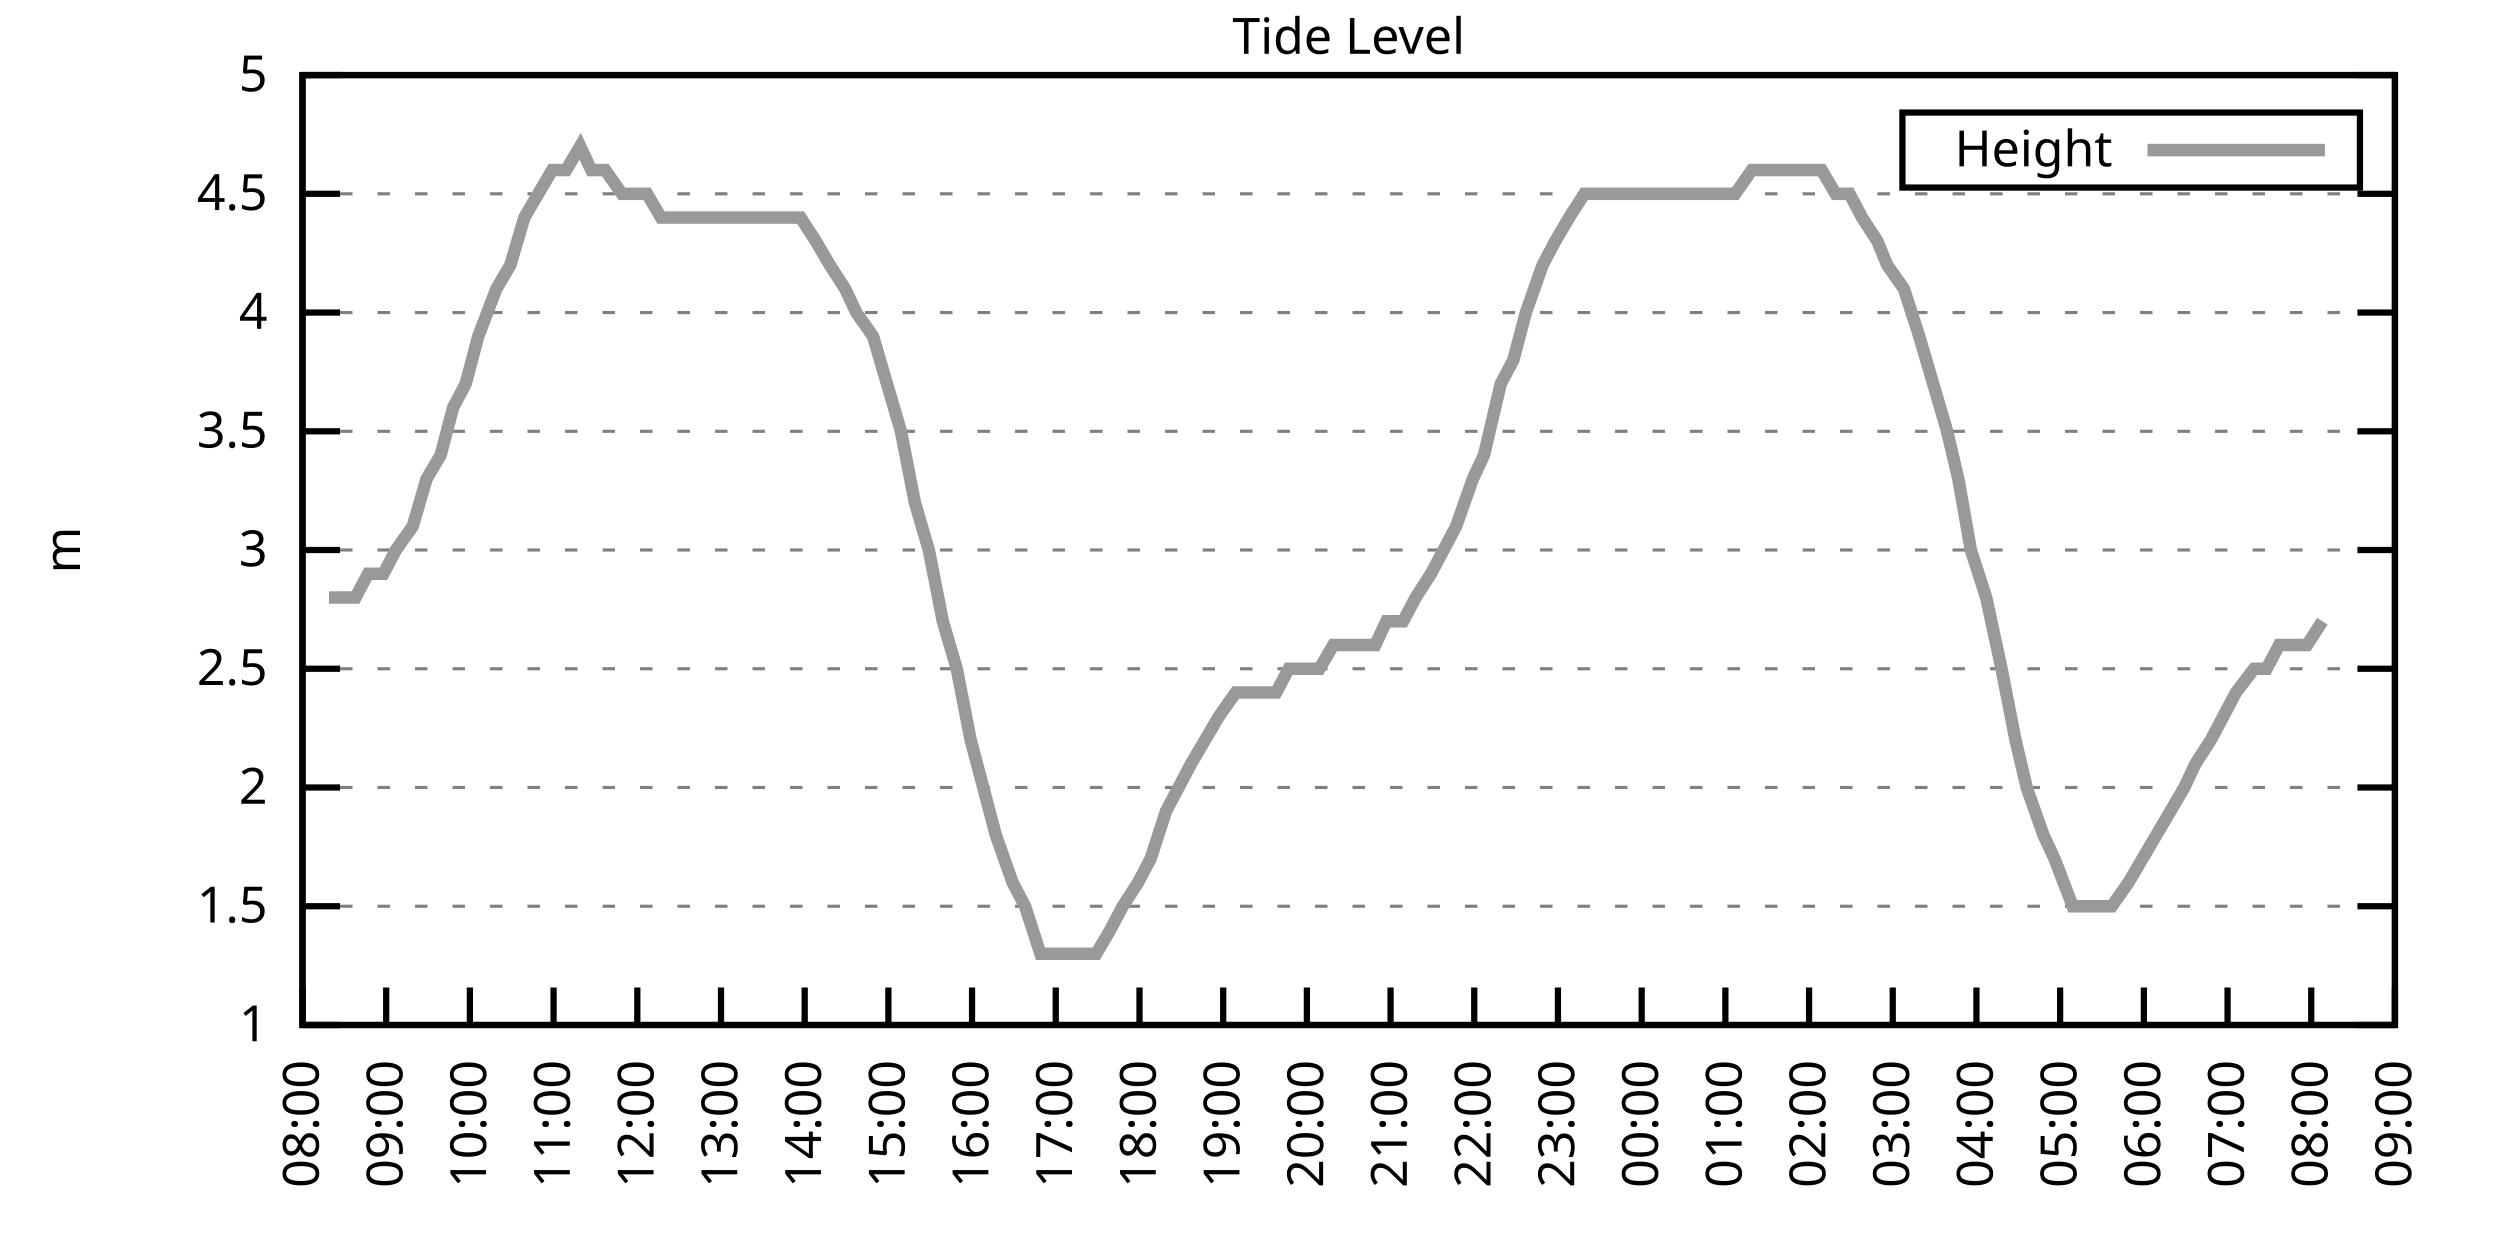
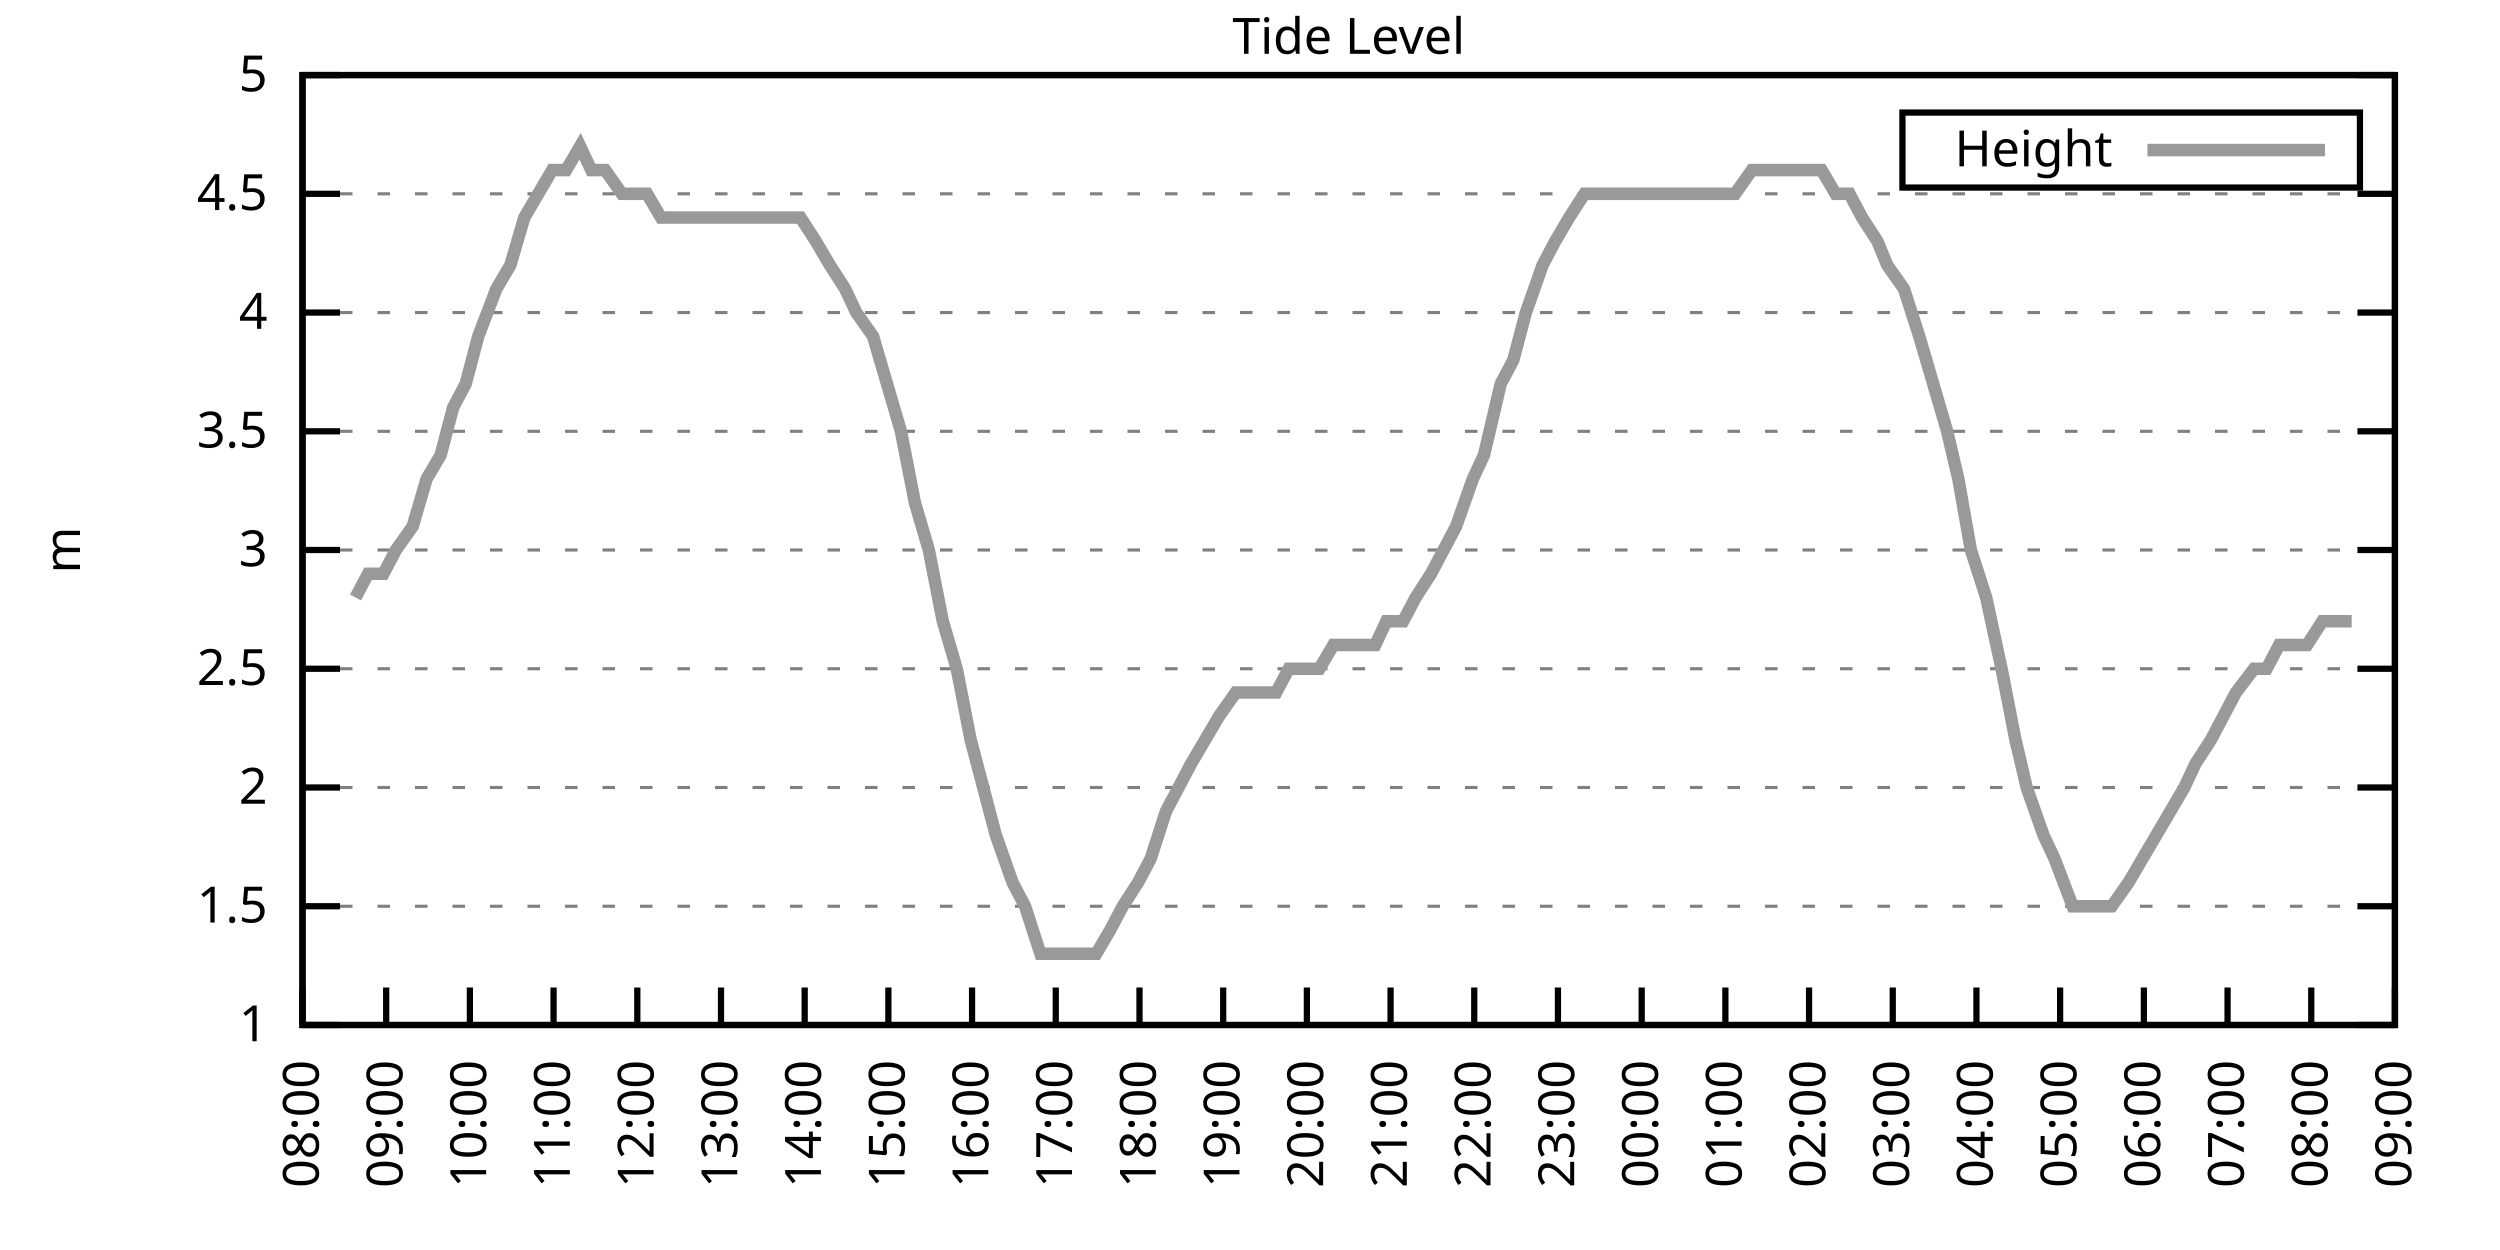
<svg xmlns="http://www.w3.org/2000/svg" xmlns:xlink="http://www.w3.org/1999/xlink" width="400" height="200" viewBox="0 0 400 200">
  <g id="gnuplot_canvas">
    <rect x="0" y="0" width="400" height="200" fill="none" />
    <defs>
      <circle id="gpDot" r="0.5" stroke-width="0.5" stroke="currentColor" />
      <path id="gpPt0" stroke-width="0.333" stroke="currentColor" d="M-1,0 h2 M0,-1 v2" />
      <path id="gpPt1" stroke-width="0.333" stroke="currentColor" d="M-1,-1 L1,1 M1,-1 L-1,1" />
      <path id="gpPt2" stroke-width="0.333" stroke="currentColor" d="M-1,0 L1,0 M0,-1 L0,1 M-1,-1 L1,1 M-1,1 L1,-1" />
      <rect id="gpPt3" stroke-width="0.333" stroke="currentColor" x="-1" y="-1" width="2" height="2" />
      <rect id="gpPt4" stroke-width="0.333" stroke="currentColor" fill="currentColor" x="-1" y="-1" width="2" height="2" />
      <circle id="gpPt5" stroke-width="0.333" stroke="currentColor" cx="0" cy="0" r="1" />
      <use xlink:href="#gpPt5" id="gpPt6" fill="currentColor" stroke="none" />
      <path id="gpPt7" stroke-width="0.333" stroke="currentColor" d="M0,-1.33 L-1.33,0.67 L1.33,0.67 z" />
      <use xlink:href="#gpPt7" id="gpPt8" fill="currentColor" stroke="none" />
      <use xlink:href="#gpPt7" id="gpPt9" stroke="currentColor" transform="rotate(180)" />
      <use xlink:href="#gpPt9" id="gpPt10" fill="currentColor" stroke="none" />
      <use xlink:href="#gpPt3" id="gpPt11" stroke="currentColor" transform="rotate(45)" />
      <use xlink:href="#gpPt11" id="gpPt12" fill="currentColor" stroke="none" />
      <path id="gpPt13" stroke-width="0.333" stroke="currentColor" d="M0,1.330 L1.265,0.411 L0.782,-1.067 L-0.782,-1.076 L-1.265,0.411 z" />
      <use xlink:href="#gpPt13" id="gpPt14" fill="currentColor" stroke="none" />
      <filter id="textbox" filterUnits="objectBoundingBox" x="0" y="0" height="1" width="1">
        <feFlood flood-color="white" flood-opacity="1" result="bgnd" />
        <feComposite in="SourceGraphic" in2="bgnd" operator="atop" />
      </filter>
      <filter id="greybox" filterUnits="objectBoundingBox" x="0" y="0" height="1" width="1">
        <feFlood flood-color="lightgrey" flood-opacity="1" result="grey" />
        <feComposite in="SourceGraphic" in2="grey" operator="atop" />
      </filter>
    </defs>
    <g fill="none" color="white" stroke="currentColor" stroke-width="1.00" stroke-linecap="butt" stroke-linejoin="miter">
</g>
    <g fill="none" color="black" stroke="currentColor" stroke-width="1.00" stroke-linecap="butt" stroke-linejoin="miter">
      <g stroke="none" shape-rendering="crispEdges">
        <polygon fill="rgb(255, 255, 255)" points="48.40,164.00 383.18,164.00 383.18,12.02 48.40,12.02 " />
      </g>
    </g>
    <g fill="none" color="black" stroke="currentColor" stroke-width="1.00" stroke-linecap="butt" stroke-linejoin="miter">
</g>
    <g fill="none" color="black" stroke="black" stroke-width="0.50" stroke-linecap="butt" stroke-linejoin="miter">
</g>
    <g fill="none" color="gray" stroke="currentColor" stroke-width="0.50" stroke-linecap="butt" stroke-linejoin="miter">
      <path stroke="gray" stroke-dasharray="2,4" class="gridline" d="M48.40,164.00 L383.19,164.00  " />
    </g>
    <g fill="none" color="gray" stroke="gray" stroke-width="1.00" stroke-linecap="butt" stroke-linejoin="miter">
</g>
    <g fill="none" color="black" stroke="currentColor" stroke-width="1.00" stroke-linecap="butt" stroke-linejoin="miter">
      <path stroke="black" d="M48.40,164.00 L54.40,164.00 M383.19,164.00 L377.19,164.00  " />
      <g transform="translate(42.80,166.60)" stroke="none" fill="black" font-family="Sans" font-size="8.00" text-anchor="end">
        <text>
          <tspan font-family="Sans"> 1</tspan>
        </text>
      </g>
    </g>
    <g fill="none" color="black" stroke="currentColor" stroke-width="1.00" stroke-linecap="butt" stroke-linejoin="miter">
</g>
    <g fill="none" color="black" stroke="black" stroke-width="0.50" stroke-linecap="butt" stroke-linejoin="miter">
</g>
    <g fill="none" color="gray" stroke="currentColor" stroke-width="0.50" stroke-linecap="butt" stroke-linejoin="miter">
      <path stroke="gray" stroke-dasharray="2,4" class="gridline" d="M48.40,145.00 L383.19,145.00  " />
    </g>
    <g fill="none" color="gray" stroke="gray" stroke-width="1.00" stroke-linecap="butt" stroke-linejoin="miter">
</g>
    <g fill="none" color="black" stroke="currentColor" stroke-width="1.00" stroke-linecap="butt" stroke-linejoin="miter">
      <path stroke="black" d="M48.40,145.00 L54.40,145.00 M383.19,145.00 L377.19,145.00  " />
      <g transform="translate(42.80,147.60)" stroke="none" fill="black" font-family="Sans" font-size="8.00" text-anchor="end">
        <text>
          <tspan font-family="Sans"> 1.5</tspan>
        </text>
      </g>
    </g>
    <g fill="none" color="black" stroke="currentColor" stroke-width="1.00" stroke-linecap="butt" stroke-linejoin="miter">
</g>
    <g fill="none" color="black" stroke="black" stroke-width="0.50" stroke-linecap="butt" stroke-linejoin="miter">
</g>
    <g fill="none" color="gray" stroke="currentColor" stroke-width="0.50" stroke-linecap="butt" stroke-linejoin="miter">
      <path stroke="gray" stroke-dasharray="2,4" class="gridline" d="M48.40,126.00 L383.19,126.00  " />
    </g>
    <g fill="none" color="gray" stroke="gray" stroke-width="1.00" stroke-linecap="butt" stroke-linejoin="miter">
</g>
    <g fill="none" color="black" stroke="currentColor" stroke-width="1.00" stroke-linecap="butt" stroke-linejoin="miter">
      <path stroke="black" d="M48.40,126.00 L54.40,126.00 M383.19,126.00 L377.19,126.00  " />
      <g transform="translate(42.80,128.60)" stroke="none" fill="black" font-family="Sans" font-size="8.00" text-anchor="end">
        <text>
          <tspan font-family="Sans"> 2</tspan>
        </text>
      </g>
    </g>
    <g fill="none" color="black" stroke="currentColor" stroke-width="1.00" stroke-linecap="butt" stroke-linejoin="miter">
</g>
    <g fill="none" color="black" stroke="black" stroke-width="0.50" stroke-linecap="butt" stroke-linejoin="miter">
</g>
    <g fill="none" color="gray" stroke="currentColor" stroke-width="0.50" stroke-linecap="butt" stroke-linejoin="miter">
      <path stroke="gray" stroke-dasharray="2,4" class="gridline" d="M48.40,107.00 L383.19,107.00  " />
    </g>
    <g fill="none" color="gray" stroke="gray" stroke-width="1.00" stroke-linecap="butt" stroke-linejoin="miter">
</g>
    <g fill="none" color="black" stroke="currentColor" stroke-width="1.00" stroke-linecap="butt" stroke-linejoin="miter">
      <path stroke="black" d="M48.40,107.00 L54.40,107.00 M383.19,107.00 L377.19,107.00  " />
      <g transform="translate(42.80,109.60)" stroke="none" fill="black" font-family="Sans" font-size="8.00" text-anchor="end">
        <text>
          <tspan font-family="Sans"> 2.5</tspan>
        </text>
      </g>
    </g>
    <g fill="none" color="black" stroke="currentColor" stroke-width="1.00" stroke-linecap="butt" stroke-linejoin="miter">
</g>
    <g fill="none" color="black" stroke="black" stroke-width="0.50" stroke-linecap="butt" stroke-linejoin="miter">
</g>
    <g fill="none" color="gray" stroke="currentColor" stroke-width="0.50" stroke-linecap="butt" stroke-linejoin="miter">
      <path stroke="gray" stroke-dasharray="2,4" class="gridline" d="M48.40,88.00 L383.19,88.00  " />
    </g>
    <g fill="none" color="gray" stroke="gray" stroke-width="1.00" stroke-linecap="butt" stroke-linejoin="miter">
</g>
    <g fill="none" color="black" stroke="currentColor" stroke-width="1.00" stroke-linecap="butt" stroke-linejoin="miter">
      <path stroke="black" d="M48.40,88.00 L54.40,88.00 M383.19,88.00 L377.19,88.00  " />
      <g transform="translate(42.80,90.60)" stroke="none" fill="black" font-family="Sans" font-size="8.00" text-anchor="end">
        <text>
          <tspan font-family="Sans"> 3</tspan>
        </text>
      </g>
    </g>
    <g fill="none" color="black" stroke="currentColor" stroke-width="1.00" stroke-linecap="butt" stroke-linejoin="miter">
</g>
    <g fill="none" color="black" stroke="black" stroke-width="0.50" stroke-linecap="butt" stroke-linejoin="miter">
</g>
    <g fill="none" color="gray" stroke="currentColor" stroke-width="0.50" stroke-linecap="butt" stroke-linejoin="miter">
      <path stroke="gray" stroke-dasharray="2,4" class="gridline" d="M48.40,69.01 L383.19,69.01  " />
    </g>
    <g fill="none" color="gray" stroke="gray" stroke-width="1.00" stroke-linecap="butt" stroke-linejoin="miter">
</g>
    <g fill="none" color="black" stroke="currentColor" stroke-width="1.00" stroke-linecap="butt" stroke-linejoin="miter">
      <path stroke="black" d="M48.40,69.01 L54.40,69.01 M383.19,69.01 L377.19,69.01  " />
      <g transform="translate(42.80,71.61)" stroke="none" fill="black" font-family="Sans" font-size="8.00" text-anchor="end">
        <text>
          <tspan font-family="Sans"> 3.5</tspan>
        </text>
      </g>
    </g>
    <g fill="none" color="black" stroke="currentColor" stroke-width="1.00" stroke-linecap="butt" stroke-linejoin="miter">
</g>
    <g fill="none" color="black" stroke="black" stroke-width="0.50" stroke-linecap="butt" stroke-linejoin="miter">
</g>
    <g fill="none" color="gray" stroke="currentColor" stroke-width="0.50" stroke-linecap="butt" stroke-linejoin="miter">
      <path stroke="gray" stroke-dasharray="2,4" class="gridline" d="M48.40,50.01 L383.19,50.01  " />
    </g>
    <g fill="none" color="gray" stroke="gray" stroke-width="1.00" stroke-linecap="butt" stroke-linejoin="miter">
</g>
    <g fill="none" color="black" stroke="currentColor" stroke-width="1.00" stroke-linecap="butt" stroke-linejoin="miter">
      <path stroke="black" d="M48.40,50.01 L54.40,50.01 M383.19,50.01 L377.19,50.01  " />
      <g transform="translate(42.80,52.61)" stroke="none" fill="black" font-family="Sans" font-size="8.00" text-anchor="end">
        <text>
          <tspan font-family="Sans"> 4</tspan>
        </text>
      </g>
    </g>
    <g fill="none" color="black" stroke="currentColor" stroke-width="1.00" stroke-linecap="butt" stroke-linejoin="miter">
</g>
    <g fill="none" color="black" stroke="black" stroke-width="0.50" stroke-linecap="butt" stroke-linejoin="miter">
</g>
    <g fill="none" color="gray" stroke="currentColor" stroke-width="0.50" stroke-linecap="butt" stroke-linejoin="miter">
      <path stroke="gray" stroke-dasharray="2,4" class="gridline" d="M48.40,31.01 L383.19,31.01  " />
    </g>
    <g fill="none" color="gray" stroke="gray" stroke-width="1.00" stroke-linecap="butt" stroke-linejoin="miter">
</g>
    <g fill="none" color="black" stroke="currentColor" stroke-width="1.00" stroke-linecap="butt" stroke-linejoin="miter">
      <path stroke="black" d="M48.40,31.01 L54.40,31.01 M383.19,31.01 L377.19,31.01  " />
      <g transform="translate(42.80,33.61)" stroke="none" fill="black" font-family="Sans" font-size="8.00" text-anchor="end">
        <text>
          <tspan font-family="Sans"> 4.5</tspan>
        </text>
      </g>
    </g>
    <g fill="none" color="black" stroke="currentColor" stroke-width="1.00" stroke-linecap="butt" stroke-linejoin="miter">
</g>
    <g fill="none" color="black" stroke="black" stroke-width="0.50" stroke-linecap="butt" stroke-linejoin="miter">
</g>
    <g fill="none" color="gray" stroke="currentColor" stroke-width="0.50" stroke-linecap="butt" stroke-linejoin="miter">
      <path stroke="gray" stroke-dasharray="2,4" class="gridline" d="M48.40,12.01 L383.19,12.01  " />
    </g>
    <g fill="none" color="gray" stroke="gray" stroke-width="1.00" stroke-linecap="butt" stroke-linejoin="miter">
</g>
    <g fill="none" color="black" stroke="currentColor" stroke-width="1.00" stroke-linecap="butt" stroke-linejoin="miter">
      <path stroke="black" d="M48.40,12.01 L54.40,12.01 M383.19,12.01 L377.19,12.01  " />
      <g transform="translate(42.80,14.61)" stroke="none" fill="black" font-family="Sans" font-size="8.00" text-anchor="end">
        <text>
          <tspan font-family="Sans"> 5</tspan>
        </text>
      </g>
    </g>
    <g fill="none" color="black" stroke="currentColor" stroke-width="1.00" stroke-linecap="butt" stroke-linejoin="miter">
      <path stroke="black" d="M48.40,164.00 L48.40,158.00  " />
      <g transform="translate(51.00,169.60) rotate(270.00)" stroke="none" fill="black" font-family="Sans" font-size="8.00" text-anchor="end">
        <text>
          <tspan font-family="Sans">08:00</tspan>
        </text>
      </g>
    </g>
    <g fill="none" color="black" stroke="currentColor" stroke-width="1.00" stroke-linecap="butt" stroke-linejoin="miter">
      <path stroke="black" d="M61.79,164.00 L61.79,158.00  " />
      <g transform="translate(64.39,169.60) rotate(270.00)" stroke="none" fill="black" font-family="Sans" font-size="8.00" text-anchor="end">
        <text>
          <tspan font-family="Sans">09:00</tspan>
        </text>
      </g>
    </g>
    <g fill="none" color="black" stroke="currentColor" stroke-width="1.00" stroke-linecap="butt" stroke-linejoin="miter">
      <path stroke="black" d="M75.18,164.00 L75.18,158.00  " />
      <g transform="translate(77.78,169.60) rotate(270.00)" stroke="none" fill="black" font-family="Sans" font-size="8.00" text-anchor="end">
        <text>
          <tspan font-family="Sans">10:00</tspan>
        </text>
      </g>
    </g>
    <g fill="none" color="black" stroke="currentColor" stroke-width="1.00" stroke-linecap="butt" stroke-linejoin="miter">
      <path stroke="black" d="M88.57,164.00 L88.57,158.00  " />
      <g transform="translate(91.17,169.60) rotate(270.00)" stroke="none" fill="black" font-family="Sans" font-size="8.00" text-anchor="end">
        <text>
          <tspan font-family="Sans">11:00</tspan>
        </text>
      </g>
    </g>
    <g fill="none" color="black" stroke="currentColor" stroke-width="1.00" stroke-linecap="butt" stroke-linejoin="miter">
      <path stroke="black" d="M101.97,164.00 L101.97,158.00  " />
      <g transform="translate(104.57,169.60) rotate(270.00)" stroke="none" fill="black" font-family="Sans" font-size="8.00" text-anchor="end">
        <text>
          <tspan font-family="Sans">12:00</tspan>
        </text>
      </g>
    </g>
    <g fill="none" color="black" stroke="currentColor" stroke-width="1.00" stroke-linecap="butt" stroke-linejoin="miter">
      <path stroke="black" d="M115.36,164.00 L115.36,158.00  " />
      <g transform="translate(117.96,169.60) rotate(270.00)" stroke="none" fill="black" font-family="Sans" font-size="8.00" text-anchor="end">
        <text>
          <tspan font-family="Sans">13:00</tspan>
        </text>
      </g>
    </g>
    <g fill="none" color="black" stroke="currentColor" stroke-width="1.00" stroke-linecap="butt" stroke-linejoin="miter">
      <path stroke="black" d="M128.75,164.00 L128.75,158.00  " />
      <g transform="translate(131.35,169.60) rotate(270.00)" stroke="none" fill="black" font-family="Sans" font-size="8.00" text-anchor="end">
        <text>
          <tspan font-family="Sans">14:00</tspan>
        </text>
      </g>
    </g>
    <g fill="none" color="black" stroke="currentColor" stroke-width="1.00" stroke-linecap="butt" stroke-linejoin="miter">
      <path stroke="black" d="M142.14,164.00 L142.14,158.00  " />
      <g transform="translate(144.74,169.60) rotate(270.00)" stroke="none" fill="black" font-family="Sans" font-size="8.00" text-anchor="end">
        <text>
          <tspan font-family="Sans">15:00</tspan>
        </text>
      </g>
    </g>
    <g fill="none" color="black" stroke="currentColor" stroke-width="1.00" stroke-linecap="butt" stroke-linejoin="miter">
      <path stroke="black" d="M155.53,164.00 L155.53,158.00  " />
      <g transform="translate(158.13,169.60) rotate(270.00)" stroke="none" fill="black" font-family="Sans" font-size="8.00" text-anchor="end">
        <text>
          <tspan font-family="Sans">16:00</tspan>
        </text>
      </g>
    </g>
    <g fill="none" color="black" stroke="currentColor" stroke-width="1.00" stroke-linecap="butt" stroke-linejoin="miter">
      <path stroke="black" d="M168.92,164.00 L168.92,158.00  " />
      <g transform="translate(171.52,169.60) rotate(270.00)" stroke="none" fill="black" font-family="Sans" font-size="8.00" text-anchor="end">
        <text>
          <tspan font-family="Sans">17:00</tspan>
        </text>
      </g>
    </g>
    <g fill="none" color="black" stroke="currentColor" stroke-width="1.00" stroke-linecap="butt" stroke-linejoin="miter">
      <path stroke="black" d="M182.32,164.00 L182.32,158.00  " />
      <g transform="translate(184.92,169.60) rotate(270.00)" stroke="none" fill="black" font-family="Sans" font-size="8.00" text-anchor="end">
        <text>
          <tspan font-family="Sans">18:00</tspan>
        </text>
      </g>
    </g>
    <g fill="none" color="black" stroke="currentColor" stroke-width="1.00" stroke-linecap="butt" stroke-linejoin="miter">
      <path stroke="black" d="M195.71,164.00 L195.71,158.00  " />
      <g transform="translate(198.31,169.60) rotate(270.00)" stroke="none" fill="black" font-family="Sans" font-size="8.00" text-anchor="end">
        <text>
          <tspan font-family="Sans">19:00</tspan>
        </text>
      </g>
    </g>
    <g fill="none" color="black" stroke="currentColor" stroke-width="1.00" stroke-linecap="butt" stroke-linejoin="miter">
      <path stroke="black" d="M209.10,164.00 L209.10,158.00  " />
      <g transform="translate(211.70,169.60) rotate(270.00)" stroke="none" fill="black" font-family="Sans" font-size="8.00" text-anchor="end">
        <text>
          <tspan font-family="Sans">20:00</tspan>
        </text>
      </g>
    </g>
    <g fill="none" color="black" stroke="currentColor" stroke-width="1.00" stroke-linecap="butt" stroke-linejoin="miter">
      <path stroke="black" d="M222.49,164.00 L222.49,158.00  " />
      <g transform="translate(225.09,169.60) rotate(270.00)" stroke="none" fill="black" font-family="Sans" font-size="8.00" text-anchor="end">
        <text>
          <tspan font-family="Sans">21:00</tspan>
        </text>
      </g>
    </g>
    <g fill="none" color="black" stroke="currentColor" stroke-width="1.00" stroke-linecap="butt" stroke-linejoin="miter">
      <path stroke="black" d="M235.88,164.00 L235.88,158.00  " />
      <g transform="translate(238.48,169.60) rotate(270.00)" stroke="none" fill="black" font-family="Sans" font-size="8.00" text-anchor="end">
        <text>
          <tspan font-family="Sans">22:00</tspan>
        </text>
      </g>
    </g>
    <g fill="none" color="black" stroke="currentColor" stroke-width="1.00" stroke-linecap="butt" stroke-linejoin="miter">
      <path stroke="black" d="M249.27,164.00 L249.27,158.00  " />
      <g transform="translate(251.87,169.60) rotate(270.00)" stroke="none" fill="black" font-family="Sans" font-size="8.00" text-anchor="end">
        <text>
          <tspan font-family="Sans">23:00</tspan>
        </text>
      </g>
    </g>
    <g fill="none" color="black" stroke="currentColor" stroke-width="1.00" stroke-linecap="butt" stroke-linejoin="miter">
      <path stroke="black" d="M262.67,164.00 L262.67,158.00  " />
      <g transform="translate(265.27,169.60) rotate(270.00)" stroke="none" fill="black" font-family="Sans" font-size="8.00" text-anchor="end">
        <text>
          <tspan font-family="Sans">00:00</tspan>
        </text>
      </g>
    </g>
    <g fill="none" color="black" stroke="currentColor" stroke-width="1.00" stroke-linecap="butt" stroke-linejoin="miter">
      <path stroke="black" d="M276.06,164.00 L276.06,158.00  " />
      <g transform="translate(278.66,169.60) rotate(270.00)" stroke="none" fill="black" font-family="Sans" font-size="8.00" text-anchor="end">
        <text>
          <tspan font-family="Sans">01:00</tspan>
        </text>
      </g>
    </g>
    <g fill="none" color="black" stroke="currentColor" stroke-width="1.00" stroke-linecap="butt" stroke-linejoin="miter">
      <path stroke="black" d="M289.45,164.00 L289.45,158.00  " />
      <g transform="translate(292.05,169.60) rotate(270.00)" stroke="none" fill="black" font-family="Sans" font-size="8.00" text-anchor="end">
        <text>
          <tspan font-family="Sans">02:00</tspan>
        </text>
      </g>
    </g>
    <g fill="none" color="black" stroke="currentColor" stroke-width="1.00" stroke-linecap="butt" stroke-linejoin="miter">
      <path stroke="black" d="M302.84,164.00 L302.84,158.00  " />
      <g transform="translate(305.44,169.60) rotate(270.00)" stroke="none" fill="black" font-family="Sans" font-size="8.00" text-anchor="end">
        <text>
          <tspan font-family="Sans">03:00</tspan>
        </text>
      </g>
    </g>
    <g fill="none" color="black" stroke="currentColor" stroke-width="1.00" stroke-linecap="butt" stroke-linejoin="miter">
      <path stroke="black" d="M316.23,164.00 L316.23,158.00  " />
      <g transform="translate(318.83,169.60) rotate(270.00)" stroke="none" fill="black" font-family="Sans" font-size="8.00" text-anchor="end">
        <text>
          <tspan font-family="Sans">04:00</tspan>
        </text>
      </g>
    </g>
    <g fill="none" color="black" stroke="currentColor" stroke-width="1.00" stroke-linecap="butt" stroke-linejoin="miter">
      <path stroke="black" d="M329.62,164.00 L329.62,158.00  " />
      <g transform="translate(332.22,169.60) rotate(270.00)" stroke="none" fill="black" font-family="Sans" font-size="8.00" text-anchor="end">
        <text>
          <tspan font-family="Sans">05:00</tspan>
        </text>
      </g>
    </g>
    <g fill="none" color="black" stroke="currentColor" stroke-width="1.00" stroke-linecap="butt" stroke-linejoin="miter">
      <path stroke="black" d="M343.02,164.00 L343.02,158.00  " />
      <g transform="translate(345.62,169.60) rotate(270.00)" stroke="none" fill="black" font-family="Sans" font-size="8.00" text-anchor="end">
        <text>
          <tspan font-family="Sans">06:00</tspan>
        </text>
      </g>
    </g>
    <g fill="none" color="black" stroke="currentColor" stroke-width="1.00" stroke-linecap="butt" stroke-linejoin="miter">
      <path stroke="black" d="M356.41,164.00 L356.41,158.00  " />
      <g transform="translate(359.01,169.60) rotate(270.00)" stroke="none" fill="black" font-family="Sans" font-size="8.00" text-anchor="end">
        <text>
          <tspan font-family="Sans">07:00</tspan>
        </text>
      </g>
    </g>
    <g fill="none" color="black" stroke="currentColor" stroke-width="1.00" stroke-linecap="butt" stroke-linejoin="miter">
      <path stroke="black" d="M369.80,164.00 L369.80,158.00  " />
      <g transform="translate(372.40,169.60) rotate(270.00)" stroke="none" fill="black" font-family="Sans" font-size="8.00" text-anchor="end">
        <text>
          <tspan font-family="Sans">08:00</tspan>
        </text>
      </g>
    </g>
    <g fill="none" color="black" stroke="currentColor" stroke-width="1.00" stroke-linecap="butt" stroke-linejoin="miter">
      <path stroke="black" d="M383.19,164.00 L383.19,158.00  " />
      <g transform="translate(385.79,169.60) rotate(270.00)" stroke="none" fill="black" font-family="Sans" font-size="8.00" text-anchor="end">
        <text>
          <tspan font-family="Sans">09:00</tspan>
        </text>
      </g>
    </g>
    <g fill="none" color="black" stroke="currentColor" stroke-width="1.00" stroke-linecap="butt" stroke-linejoin="miter">
</g>
    <g fill="none" color="black" stroke="currentColor" stroke-width="1.00" stroke-linecap="butt" stroke-linejoin="miter">
      <path stroke="black" d="M48.40,12.01 L48.40,164.00 L383.19,164.00 L383.19,12.01 L48.40,12.01 Z  " />
    </g>
    <g fill="none" color="black" stroke="currentColor" stroke-width="1.00" stroke-linecap="butt" stroke-linejoin="miter">
</g>
    <g fill="none" color="black" stroke="currentColor" stroke-width="1.00" stroke-linecap="butt" stroke-linejoin="miter">
      <path stroke="black" d="M304.39,30.01 L304.39,18.01 L377.59,18.01 L377.59,30.01 L304.39,30.01 Z  " />
    </g>
    <g id="Tide_level_plot_1">
      <g fill="none" color="white" stroke="black" stroke-width="2.00" stroke-linecap="butt" stroke-linejoin="miter">
</g>
      <g fill="none" color="black" stroke="currentColor" stroke-width="2.00" stroke-linecap="butt" stroke-linejoin="miter">
        <g transform="translate(337.99,26.61)" stroke="none" fill="black" font-family="Sans" font-size="8.00" text-anchor="end">
          <text>
            <tspan font-family="Sans">Height</tspan>
          </text>
        </g>
      </g>
      <g fill="none" color="black" stroke="currentColor" stroke-width="2.00" stroke-linecap="butt" stroke-linejoin="miter">
-         <path stroke="rgb(153, 153, 153)" d="M343.59,24.01 L371.99,24.01 M52.64,95.60 L54.87,95.60 L56.88,95.60 L58.89,91.80 L61.35,91.80 L63.35,88.00   L66.03,84.21 L68.26,76.61 L70.50,72.81 L72.50,65.21 L74.51,61.41 L76.52,53.81 L79.42,46.21 L81.66,42.41   L83.89,34.81 L86.12,31.01 L88.35,27.21 L90.58,27.21 L92.82,23.41 L94.60,27.21 L96.83,27.21 L99.51,31.01   L101.52,31.01 L103.53,31.01 L105.76,34.81 L107.99,34.81 L110.67,34.81 L112.90,34.81 L115.13,34.81 L116.70,34.81   L119.15,34.81 L121.83,34.81 L123.62,34.81 L125.85,34.81 L128.08,34.81 L130.54,38.61 L132.77,42.41 L135.22,46.21   L137.01,50.01 L139.69,53.81 L141.92,61.41 L144.15,69.01 L146.38,80.41 L148.61,88.00 L150.85,99.40 L153.08,107.00   L155.31,118.40 L157.32,126.00 L159.33,133.60 L162.01,141.20 L164.01,145.00 L166.47,152.60 L168.48,152.60 L170.49,152.60   L173.17,152.60 L175.40,152.60 L177.63,148.80 L179.64,145.00 L182.09,141.20 L184.10,137.40 L186.56,129.80 L188.57,126.00   L190.57,122.20 L195.04,114.60 L197.72,110.80 L199.73,110.80 L202.18,110.80 L204.19,110.80 L206.20,107.00 L208.88,107.00   L211.11,107.00 L213.34,103.20 L215.57,103.20 L217.80,103.20 L220.04,103.20 L221.82,99.40 L224.50,99.40 L226.51,95.60   L228.96,91.80 L230.97,88.00 L232.98,84.21 L235.66,76.61 L237.44,72.81 L240.12,61.41 L242.13,57.61 L244.14,50.01   L246.82,42.41 L248.83,38.61 L251.06,34.81 L253.51,31.01 L255.52,31.01 L257.53,31.01 L260.21,31.01 L262.22,31.01   L264.67,31.01 L266.24,31.01 L268.92,31.01 L270.92,31.01 L273.38,31.01 L275.16,31.01 L277.62,31.01 L280.30,27.21   L282.08,27.21 L284.09,27.21 L286.99,27.21 L288.78,27.21 L291.46,27.21 L293.69,31.01 L295.92,31.01 L297.93,34.81   L300.39,38.61 L301.95,42.41 L304.63,46.21 L307.08,53.81 L309.31,61.41 L311.54,69.01 L313.33,76.61 L315.34,88.00   L317.79,95.60 L320.25,107.00 L322.48,118.40 L324.27,126.00 L326.95,133.60 L328.73,137.40 L331.63,145.00 L333.42,145.00   L335.87,145.00 L337.88,145.00 L340.56,141.20 L342.79,137.40 L347.26,129.80 L349.49,126.00 L351.27,122.20 L353.73,118.40   L355.74,114.60 L357.75,110.80 L360.65,107.00 L362.66,107.00 L364.66,103.20 L367.34,103.20 L369.13,103.20 L371.58,99.40    " />
+         <path stroke="rgb(153, 153, 153)" d="M343.59,24.01 L371.99,24.01 M56.88,95.60 L58.89,91.80 L61.35,91.80 L63.35,88.00 L66.03,84.21 L68.26,76.61   L70.50,72.81 L72.50,65.21 L74.51,61.41 L76.52,53.81 L79.42,46.21 L81.66,42.41 L83.89,34.81 L86.12,31.01   L88.35,27.21 L90.58,27.21 L92.82,23.41 L94.60,27.21 L96.83,27.21 L99.51,31.01 L101.52,31.01 L103.53,31.01   L105.76,34.81 L107.99,34.81 L110.67,34.81 L112.90,34.81 L115.13,34.81 L116.70,34.81 L119.15,34.81 L121.83,34.81   L123.62,34.81 L125.85,34.81 L128.08,34.81 L130.54,38.61 L132.77,42.41 L135.22,46.21 L137.01,50.01 L139.69,53.81   L141.92,61.41 L144.15,69.01 L146.38,80.41 L148.61,88.00 L150.85,99.40 L153.08,107.00 L155.31,118.40 L157.32,126.00   L159.33,133.60 L162.01,141.20 L164.01,145.00 L166.47,152.60 L168.48,152.60 L170.49,152.60 L173.17,152.60 L175.40,152.60   L177.63,148.80 L179.64,145.00 L182.09,141.20 L184.10,137.40 L186.56,129.80 L188.57,126.00 L190.57,122.20 L195.04,114.60   L197.72,110.80 L199.73,110.80 L202.18,110.80 L204.19,110.80 L206.20,107.00 L208.88,107.00 L211.11,107.00 L213.34,103.20   L215.57,103.20 L217.80,103.20 L220.04,103.20 L221.82,99.40 L224.50,99.40 L226.51,95.60 L228.96,91.80 L230.97,88.00   L232.98,84.21 L235.66,76.61 L237.44,72.81 L240.12,61.41 L242.13,57.61 L244.14,50.01 L246.82,42.41 L248.83,38.61   L251.06,34.81 L253.51,31.01 L255.52,31.01 L257.53,31.01 L260.21,31.01 L262.22,31.01 L264.67,31.01 L266.24,31.01   L268.92,31.01 L270.92,31.01 L273.38,31.01 L275.16,31.01 L277.62,31.01 L280.30,27.21 L282.08,27.21 L284.09,27.21   L286.99,27.21 L288.78,27.21 L291.46,27.21 L293.69,31.01 L295.92,31.01 L297.93,34.81 L300.39,38.61 L301.95,42.41   L304.63,46.21 L307.08,53.81 L309.31,61.41 L311.54,69.01 L313.33,76.61 L315.34,88.00 L317.79,95.60 L320.25,107.00   L322.48,118.40 L324.27,126.00 L326.95,133.60 L328.73,137.40 L331.63,145.00 L333.42,145.00 L335.87,145.00 L337.88,145.00   L340.56,141.20 L342.79,137.40 L347.26,129.80 L349.49,126.00 L351.27,122.20 L353.73,118.40 L355.74,114.60 L357.75,110.80   L360.65,107.00 L362.66,107.00 L364.66,103.20 L367.34,103.20 L369.13,103.20 L371.58,99.40 L373.82,99.40 L376.27,99.40    " />
      </g>
    </g>
    <g fill="none" color="black" stroke="currentColor" stroke-width="2.00" stroke-linecap="butt" stroke-linejoin="miter">
</g>
    <g fill="none" color="black" stroke="black" stroke-width="1.00" stroke-linecap="butt" stroke-linejoin="miter">
</g>
    <g fill="none" color="black" stroke="currentColor" stroke-width="1.00" stroke-linecap="butt" stroke-linejoin="miter">
      <path stroke="black" d="M48.40,12.01 L48.40,164.00 L383.19,164.00 L383.19,12.01 L48.40,12.01 Z  " />
      <g transform="translate(12.80,88.01) rotate(270.00)" stroke="none" fill="black" font-family="Sans" font-size="8.00" text-anchor="middle">
        <text>
          <tspan font-family="Sans">m</tspan>
        </text>
      </g>
    </g>
    <g fill="none" color="black" stroke="currentColor" stroke-width="1.00" stroke-linecap="butt" stroke-linejoin="miter">
</g>
    <g fill="none" color="black" stroke="currentColor" stroke-width="1.00" stroke-linecap="butt" stroke-linejoin="miter">
      <g transform="translate(215.79,8.61)" stroke="none" fill="black" font-family="Sans" font-size="8.00" text-anchor="middle">
        <text>
          <tspan font-family="Sans">Tide Level</tspan>
        </text>
      </g>
    </g>
    <g fill="none" color="black" stroke="currentColor" stroke-width="1.00" stroke-linecap="butt" stroke-linejoin="miter">
</g>
  </g>
</svg>
